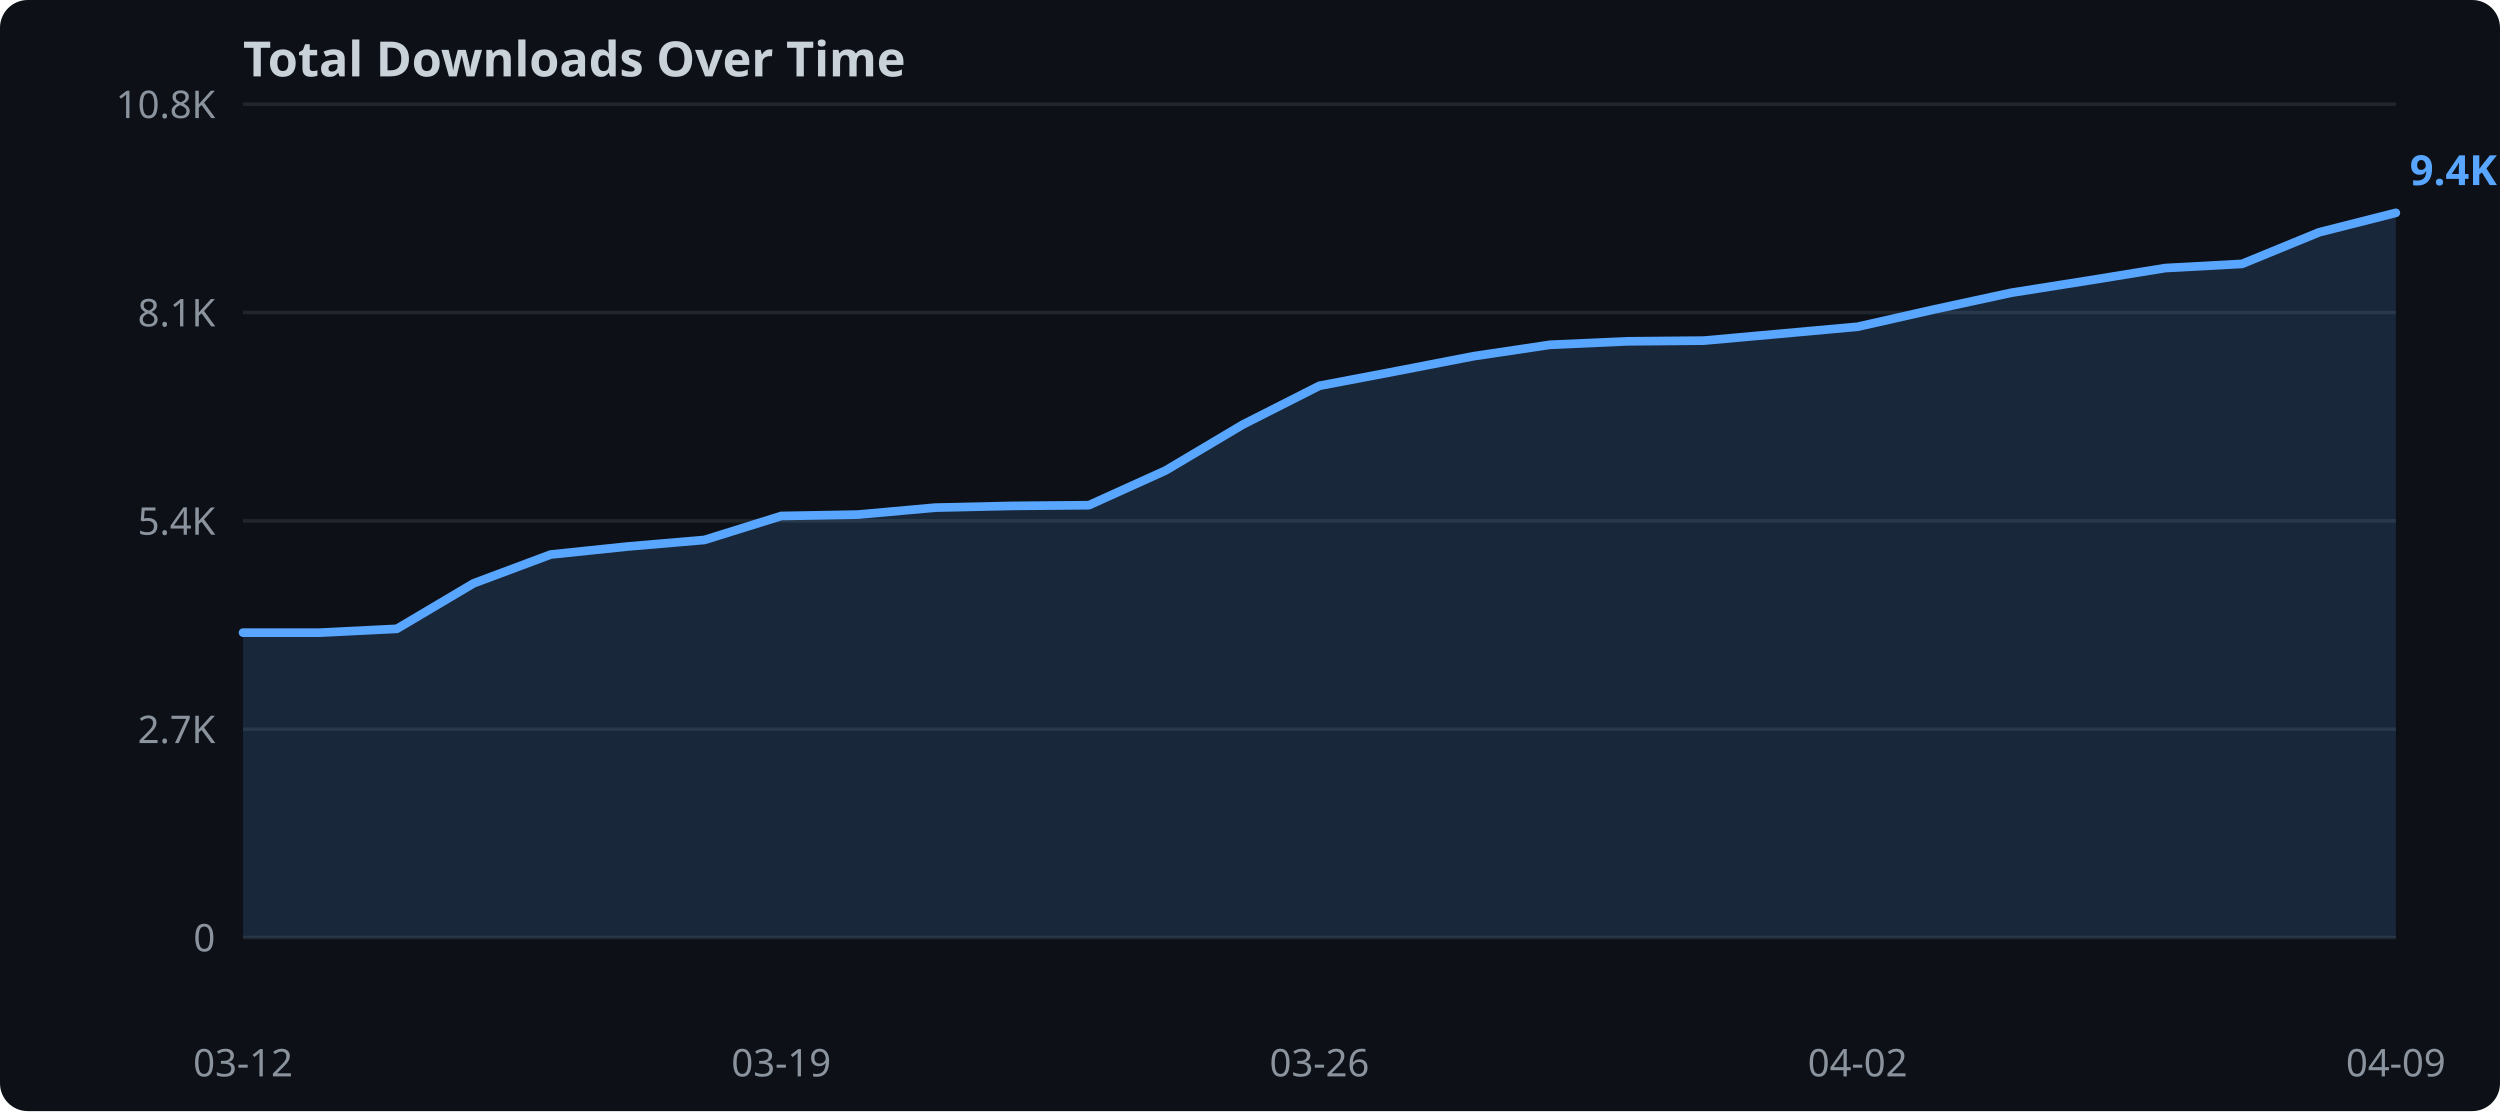
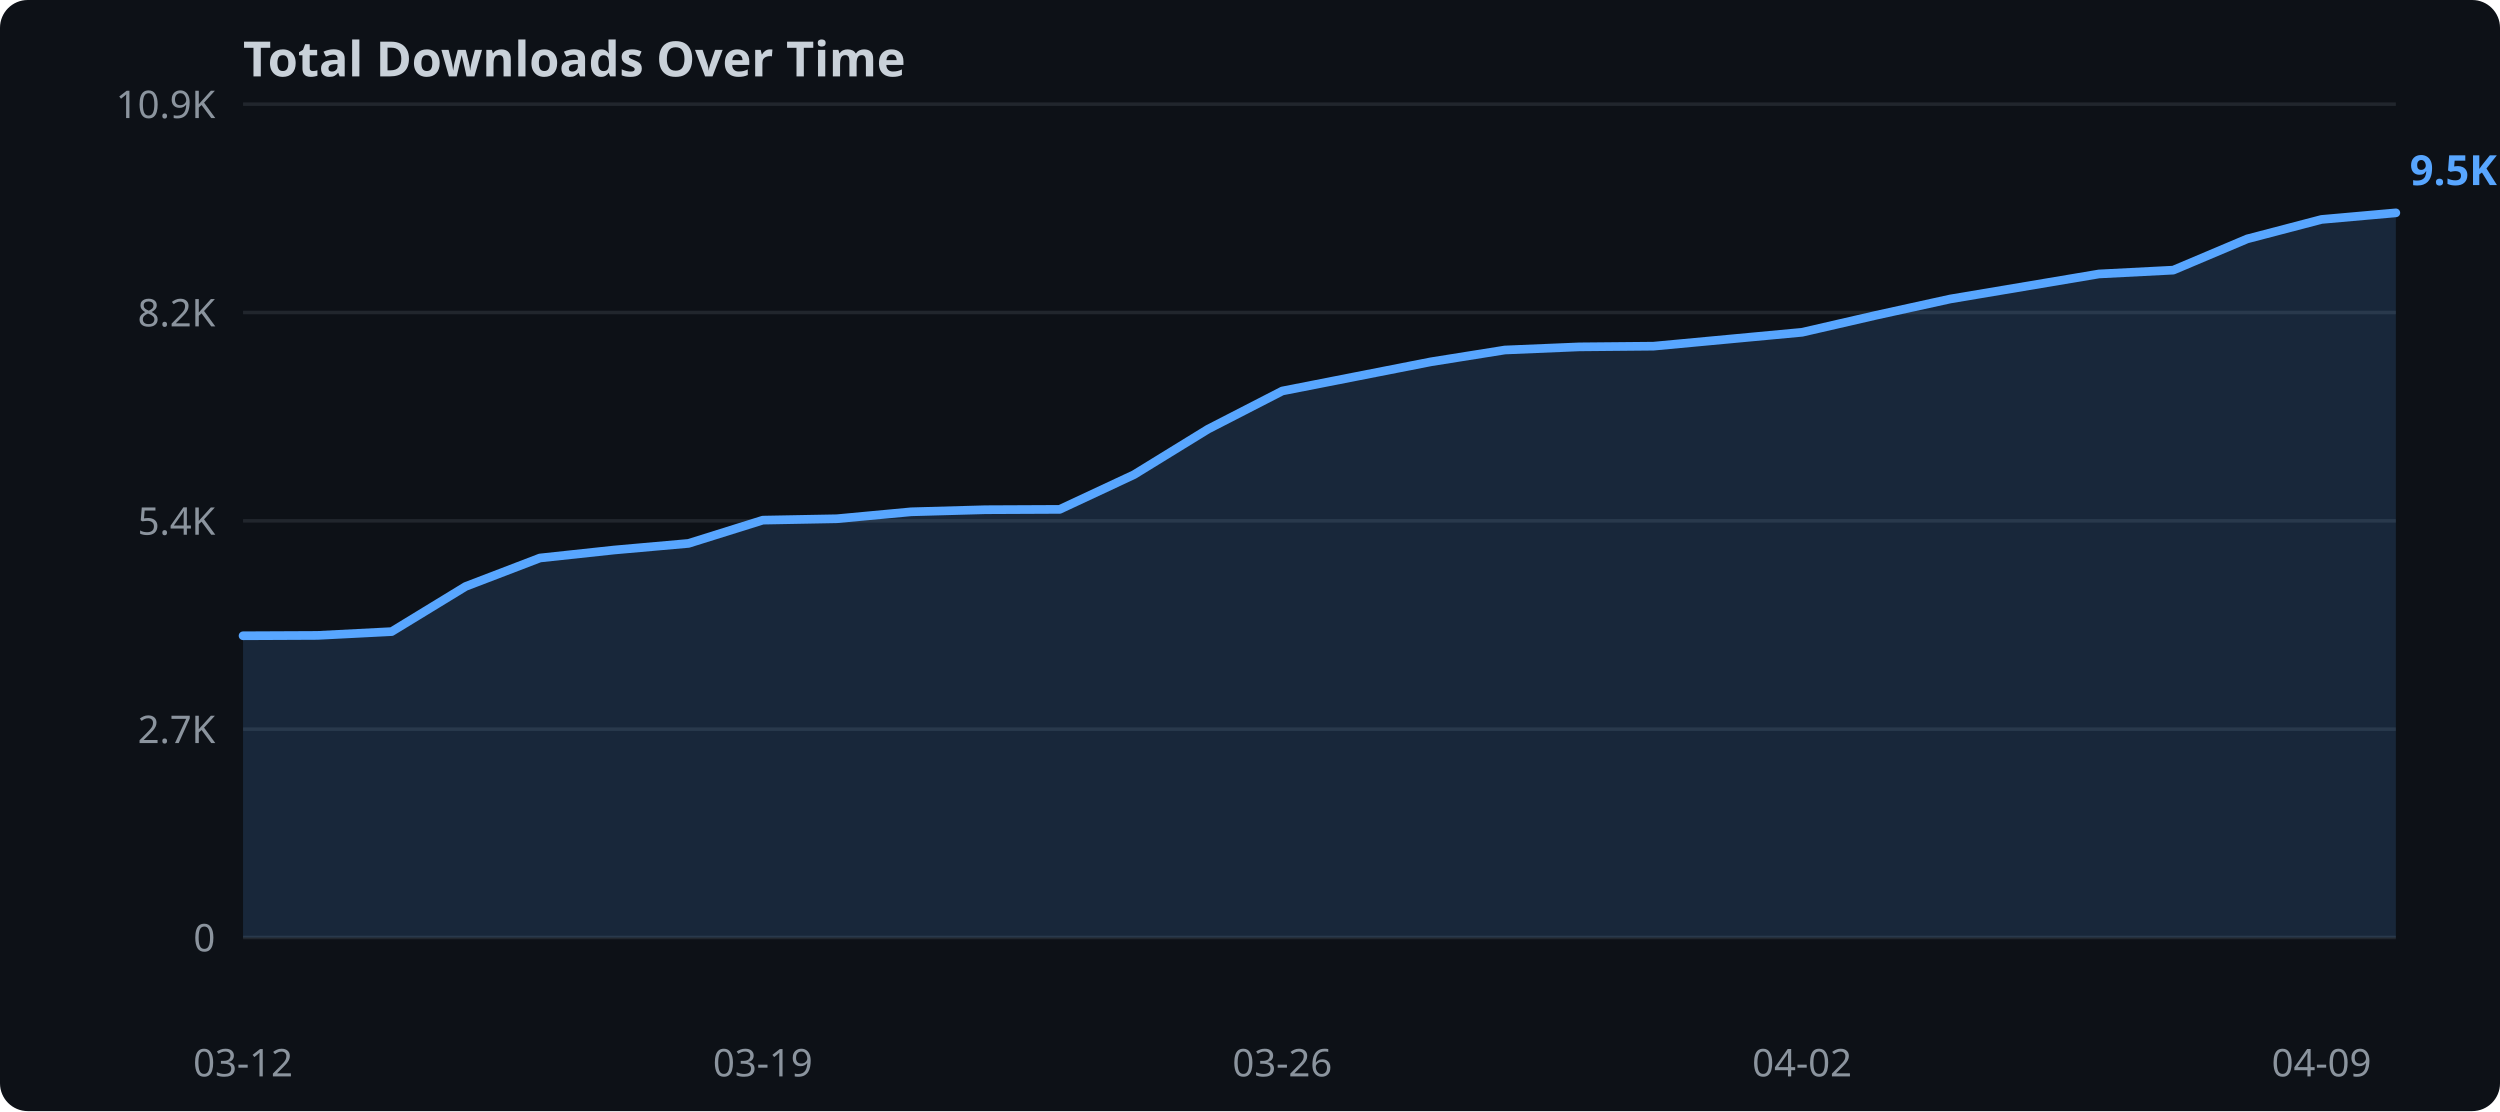
<svg xmlns="http://www.w3.org/2000/svg" width="720" height="320">
  <rect width="720" height="320" fill="#0d1117" rx="8" />
  <text x="70" y="22" fill="#c9d1d9" font-family="sans-serif" font-size="14" font-weight="bold">Total Downloads Over Time</text>
  <line x1="70" y1="270.0" x2="690" y2="270.0" stroke="#21262d" stroke-width="1" />
  <text x="62" y="274.0" text-anchor="end" fill="#8b949e" font-family="sans-serif" font-size="11">0</text>
  <line x1="70" y1="210.0" x2="690" y2="210.0" stroke="#21262d" stroke-width="1" />
  <text x="62" y="214.0" text-anchor="end" fill="#8b949e" font-family="sans-serif" font-size="11">2.7K</text>
  <line x1="70" y1="150.0" x2="690" y2="150.0" stroke="#21262d" stroke-width="1" />
  <text x="62" y="154.0" text-anchor="end" fill="#8b949e" font-family="sans-serif" font-size="11">5.4K</text>
  <line x1="70" y1="90.0" x2="690" y2="90.0" stroke="#21262d" stroke-width="1" />
-   <text x="62" y="94.0" text-anchor="end" fill="#8b949e" font-family="sans-serif" font-size="11">8.1K</text>
+   <text x="62" y="94.0" text-anchor="end" fill="#8b949e" font-family="sans-serif" font-size="11">8.2K</text>
  <line x1="70" y1="30.0" x2="690" y2="30.0" stroke="#21262d" stroke-width="1" />
-   <text x="62" y="34.0" text-anchor="end" fill="#8b949e" font-family="sans-serif" font-size="11">10.8K</text>
-   <polygon points="70.0,182.2 92.1,182.2 114.3,181.1 136.4,168.0 158.6,159.7 180.7,157.4 202.9,155.5 225.0,148.6 247.1,148.2 269.3,146.2 291.4,145.7 313.6,145.5 335.7,135.5 357.9,122.3 380.0,111.1 402.1,106.9 424.3,102.6 446.4,99.3 468.6,98.3 490.7,98.1 512.9,96.1 535.0,94.1 557.1,89.1 579.3,84.3 601.4,80.8 623.6,77.2 645.7,76.0 667.9,66.9 690.0,61.3 690.0,270.0 70.0,270.0" fill="#58a6ff" opacity="0.15" />
-   <polyline points="70.0,182.2 92.1,182.2 114.3,181.1 136.4,168.0 158.6,159.7 180.7,157.4 202.9,155.5 225.0,148.6 247.1,148.2 269.3,146.2 291.4,145.7 313.6,145.5 335.7,135.5 357.9,122.3 380.0,111.1 402.1,106.9 424.3,102.6 446.4,99.3 468.6,98.3 490.7,98.1 512.9,96.1 535.0,94.1 557.1,89.1 579.3,84.3 601.4,80.8 623.6,77.2 645.7,76.0 667.9,66.9 690.0,61.3" fill="none" stroke="#58a6ff" stroke-width="2.5" stroke-linejoin="round" stroke-linecap="round" />
+   <text x="62" y="34.0" text-anchor="end" fill="#8b949e" font-family="sans-serif" font-size="11">10.9K</text>
+   <polygon points="70.0,183.1 91.4,183.0 112.8,181.9 134.1,168.9 155.5,160.7 176.9,158.4 198.3,156.5 219.7,149.8 241.0,149.4 262.4,147.4 283.8,146.8 305.2,146.7 326.6,136.7 347.9,123.6 369.3,112.6 390.7,108.4 412.1,104.2 433.4,100.8 454.8,99.9 476.2,99.7 497.6,97.7 519.0,95.7 540.3,90.8 561.7,86.1 583.1,82.5 604.5,78.9 625.9,77.8 647.2,68.8 668.6,63.2 690.0,61.3 690.0,270.0 70.0,270.0" fill="#58a6ff" opacity="0.15" />
+   <polyline points="70.0,183.1 91.4,183.0 112.8,181.9 134.1,168.9 155.5,160.7 176.9,158.4 198.3,156.5 219.7,149.8 241.0,149.4 262.4,147.4 283.8,146.8 305.2,146.7 326.6,136.7 347.9,123.6 369.3,112.6 390.7,108.4 412.1,104.2 433.4,100.8 454.8,99.9 476.2,99.7 497.6,97.7 519.0,95.7 540.3,90.8 561.7,86.1 583.1,82.5 604.5,78.9 625.9,77.8 647.2,68.8 668.6,63.2 690.0,61.3" fill="none" stroke="#58a6ff" stroke-width="2.5" stroke-linejoin="round" stroke-linecap="round" />
  <text x="70.0" y="310" text-anchor="middle" fill="#8b949e" font-family="sans-serif" font-size="11">03-12</text>
-   <text x="225.0" y="310" text-anchor="middle" fill="#8b949e" font-family="sans-serif" font-size="11">03-19</text>
-   <text x="380.0" y="310" text-anchor="middle" fill="#8b949e" font-family="sans-serif" font-size="11">03-26</text>
-   <text x="535.0" y="310" text-anchor="middle" fill="#8b949e" font-family="sans-serif" font-size="11">04-02</text>
-   <text x="690.0" y="310" text-anchor="middle" fill="#8b949e" font-family="sans-serif" font-size="11">04-09</text>
-   <text x="694.0" y="53.3" fill="#58a6ff" font-family="sans-serif" font-size="12" font-weight="bold">9.4K</text>
+   <text x="219.7" y="310" text-anchor="middle" fill="#8b949e" font-family="sans-serif" font-size="11">03-19</text>
+   <text x="369.3" y="310" text-anchor="middle" fill="#8b949e" font-family="sans-serif" font-size="11">03-26</text>
+   <text x="519.0" y="310" text-anchor="middle" fill="#8b949e" font-family="sans-serif" font-size="11">04-02</text>
+   <text x="668.6" y="310" text-anchor="middle" fill="#8b949e" font-family="sans-serif" font-size="11">04-09</text>
+   <text x="694.0" y="53.3" fill="#58a6ff" font-family="sans-serif" font-size="12" font-weight="bold">9.5K</text>
</svg>
